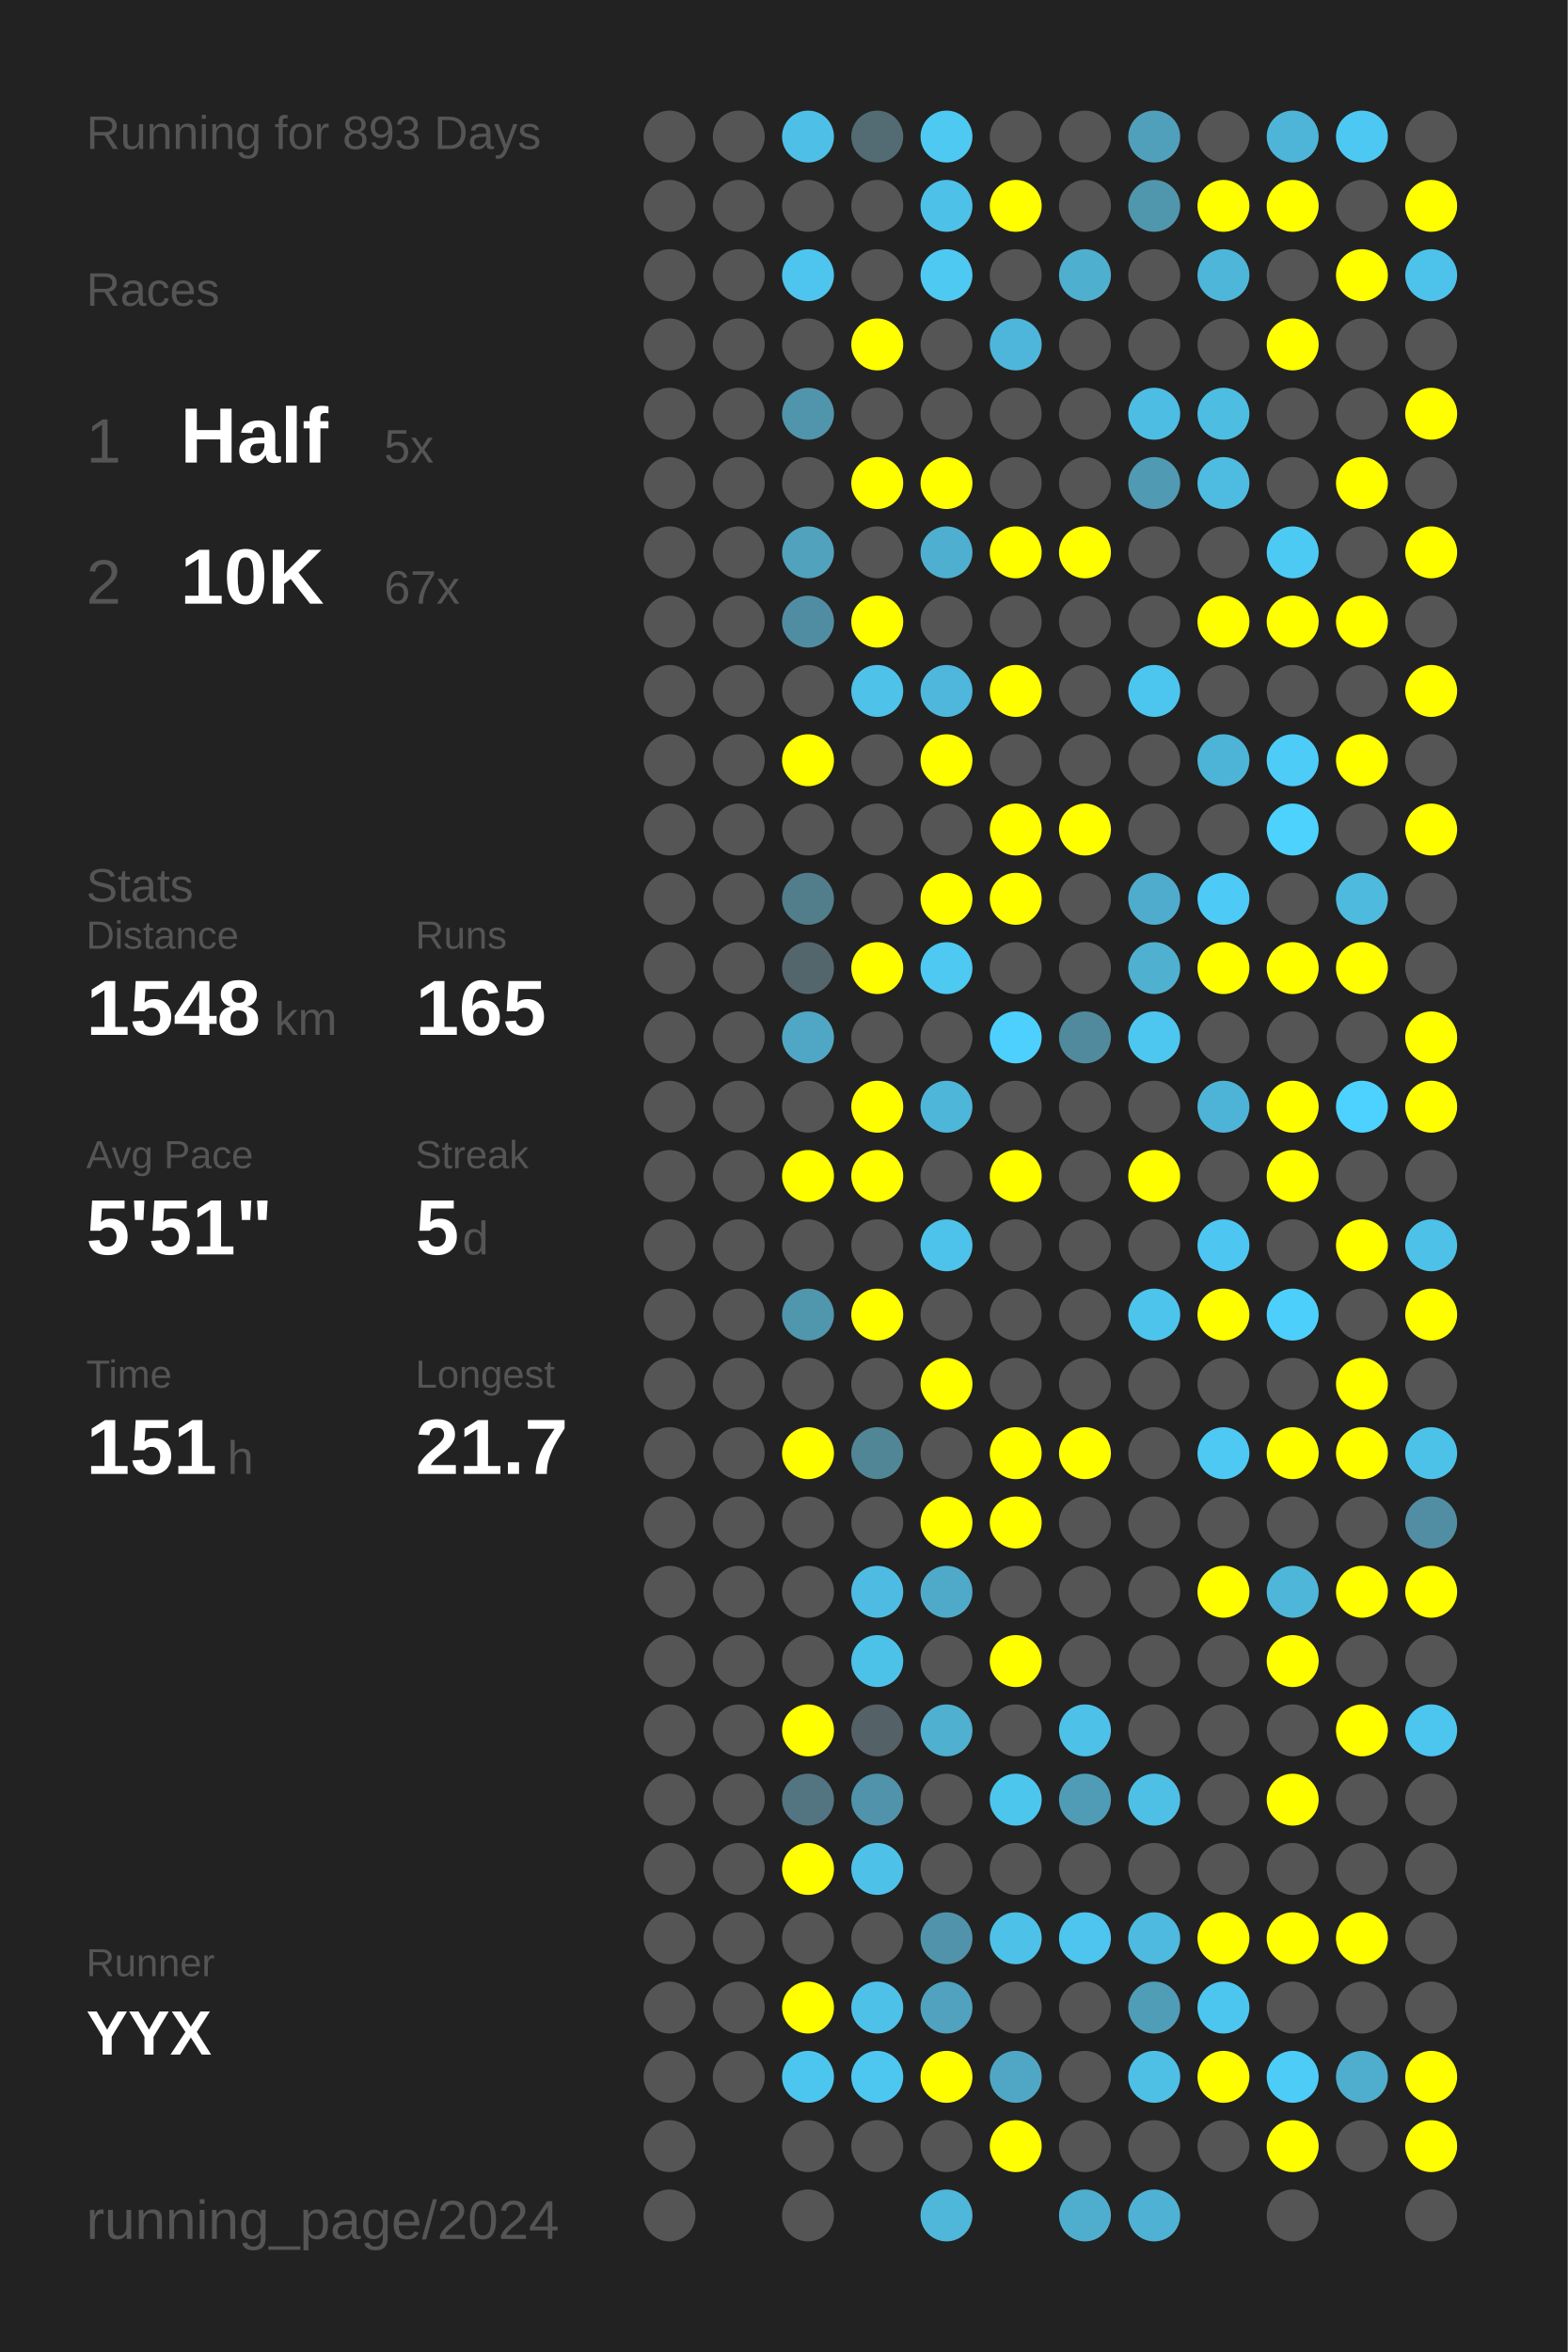
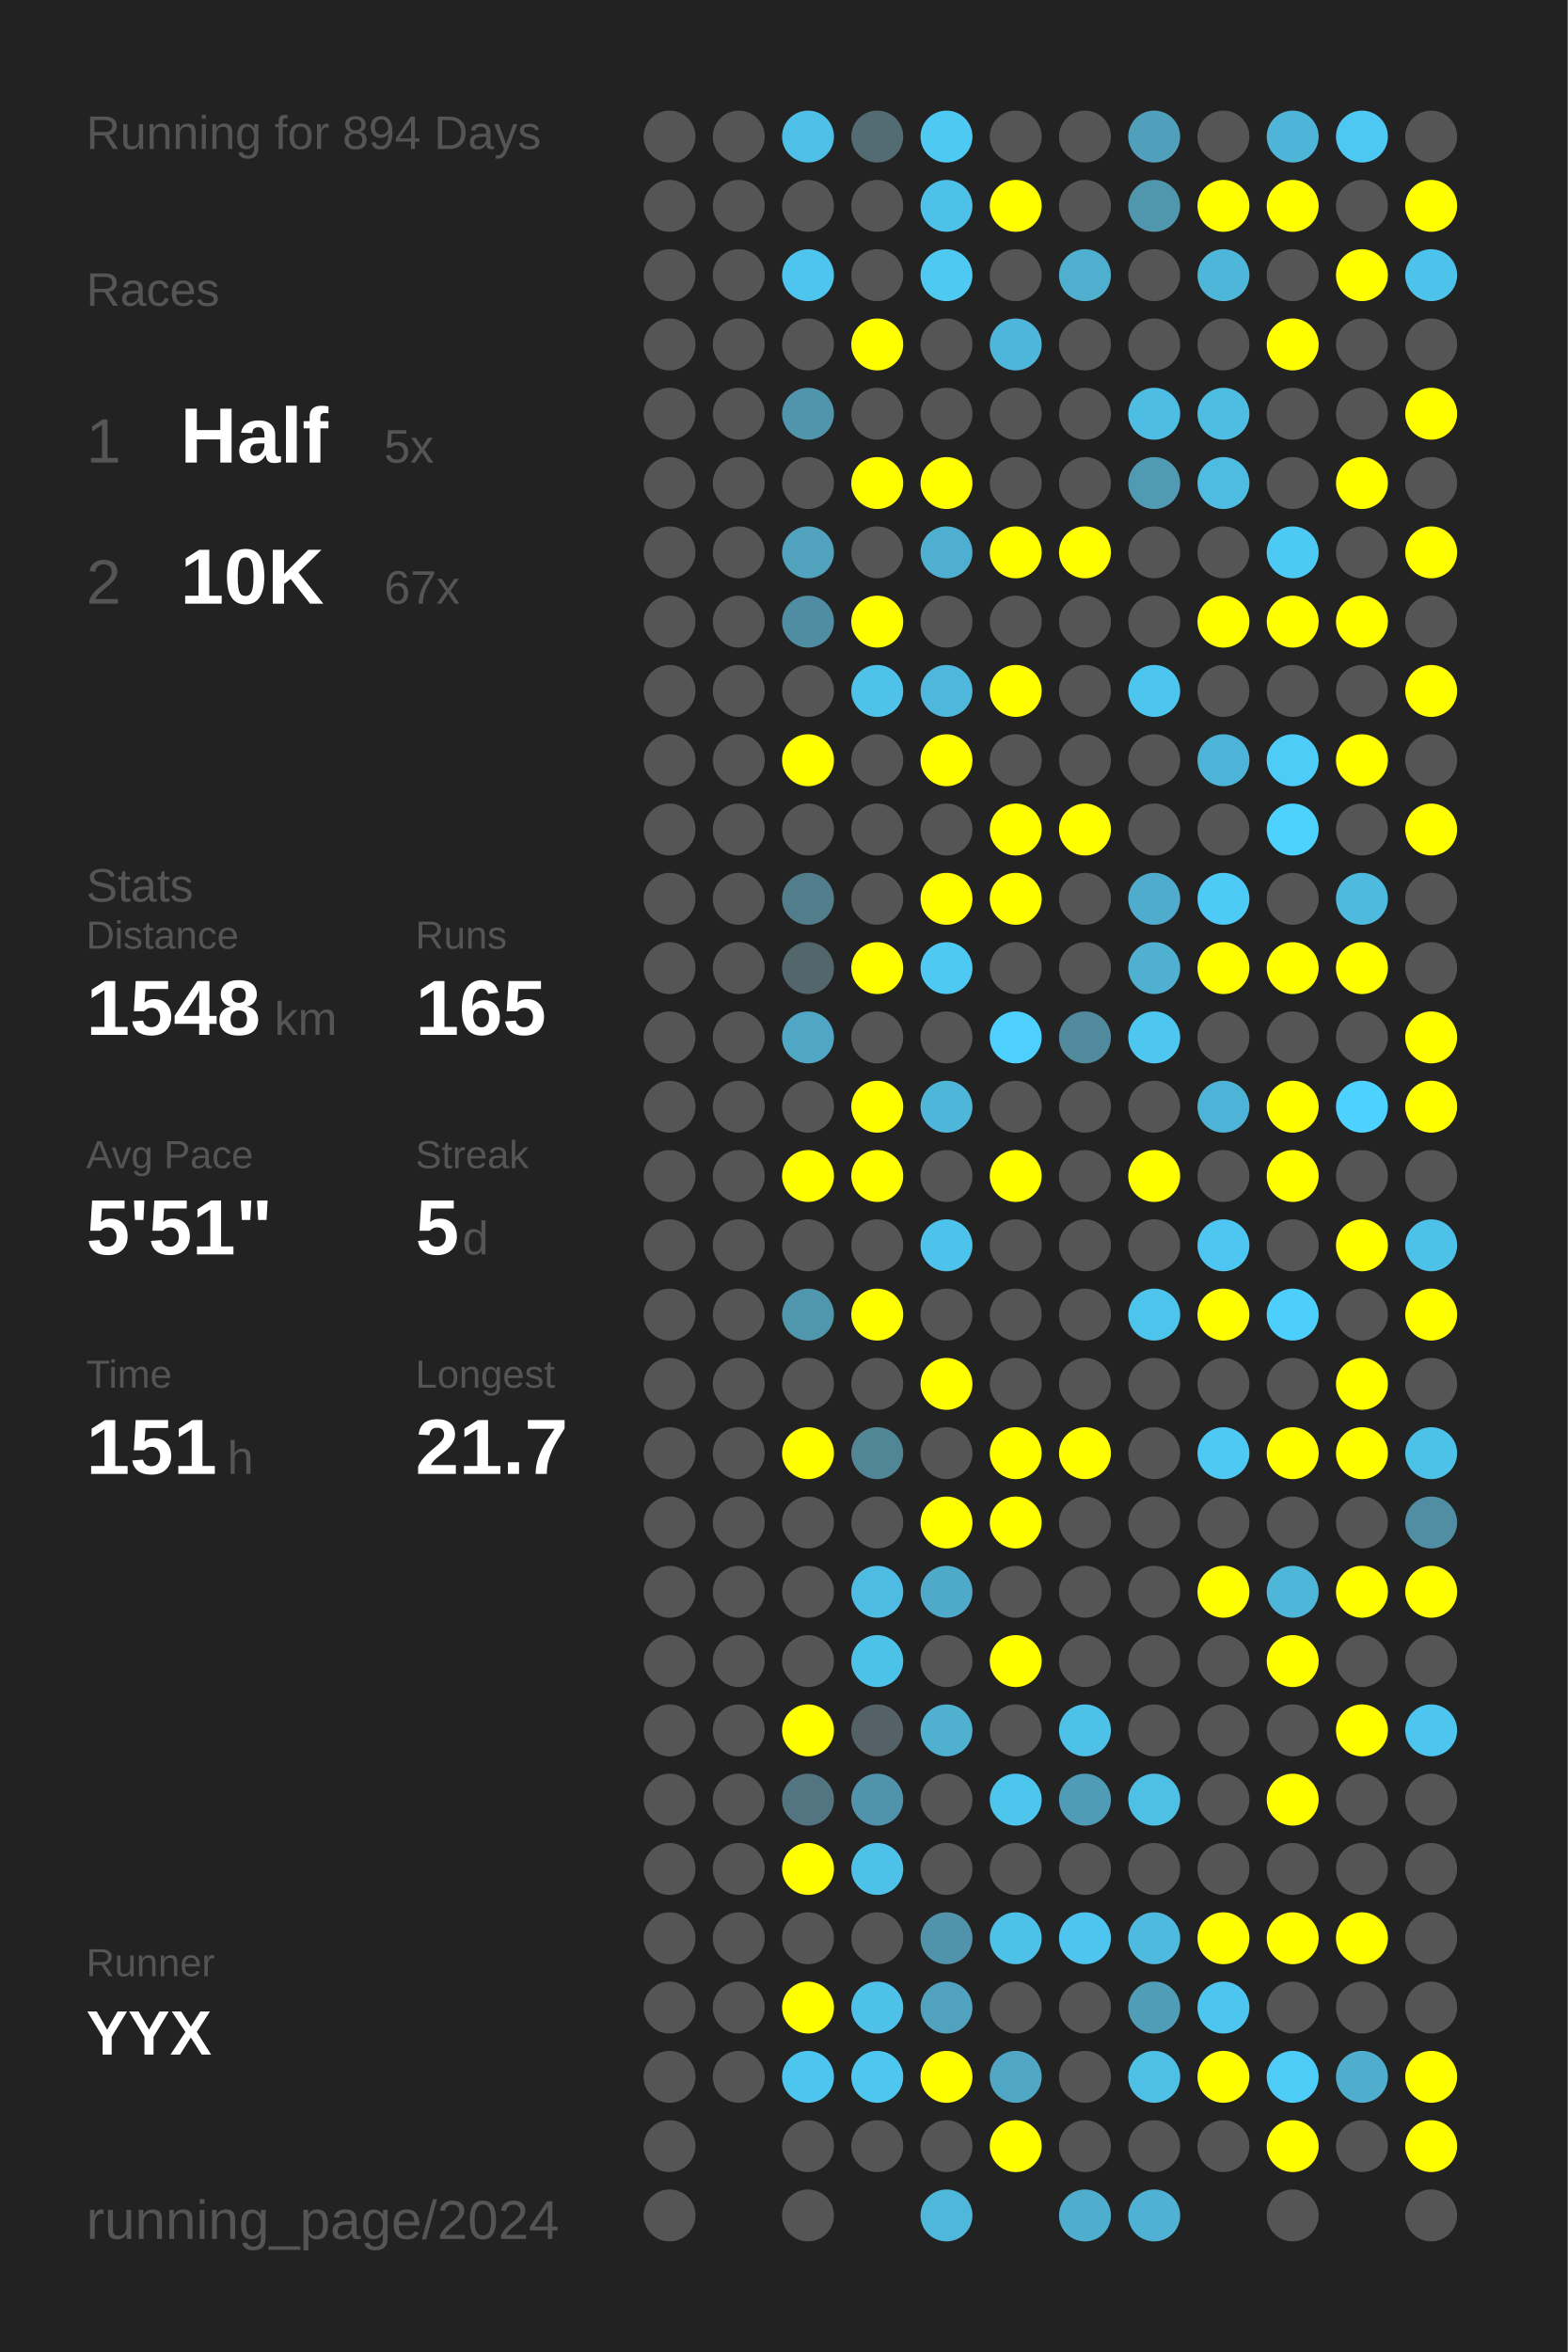
<svg xmlns="http://www.w3.org/2000/svg" baseProfile="full" height="300mm" version="1.1" viewBox="0,0,200,300" width="200mm">
  <defs />
  <rect fill="#222222" height="300" width="200" x="0" y="0" />
-   <text fill="#555555" style="font-size:6px; font-family:Arial;" x="11" y="19">Running for 893 Days</text>
+   <text fill="#555555" style="font-size:6px; font-family:Arial;" x="11" y="19">Running for 894 Days</text>
  <text fill="#555555" style="font-size:6px; font-family:Arial;" x="11" y="39">Races</text>
  <text fill="#555555" style="font-size:8px; font-family:Arial;" x="11" y="59">1</text>
  <text fill="#FFFFFF" style="font-size:10px; font-family:Arial; font-weight:bold;" x="23" y="59">Half</text>
  <text fill="#555555" style="font-size:6px; font-family:Arial;" x="49" y="59">5x</text>
  <text fill="#555555" style="font-size:8px; font-family:Arial;" x="11" y="77">2</text>
  <text fill="#FFFFFF" style="font-size:10px; font-family:Arial; font-weight:bold;" x="23" y="77">10K</text>
  <text fill="#555555" style="font-size:6px; font-family:Arial;" x="49" y="77">67x</text>
  <text fill="#555555" style="font-size:6px; font-family:Arial;" x="11" y="115">Stats</text>
  <text fill="#555555" style="font-size:5px; font-family:Arial;" x="11" y="121">Distance</text>
  <text fill="#FFFFFF" style="font-size:10px; font-family:Arial; font-weight:bold;" x="11" y="132">1548</text>
  <text fill="#555555" style="font-size:6px; font-family:Arial;" x="35" y="132">km</text>
  <text fill="#555555" style="font-size:5px; font-family:Arial;" x="53" y="121">Runs</text>
  <text fill="#FFFFFF" style="font-size:10px; font-family:Arial; font-weight:bold;" x="53" y="132">165</text>
  <text fill="#555555" style="font-size:5px; font-family:Arial;" x="11" y="149">Avg Pace</text>
  <text fill="#FFFFFF" style="font-size:10px; font-family:Arial; font-weight:bold;" x="11" y="160">5'51"</text>
  <text fill="#555555" style="font-size:5px; font-family:Arial;" x="53" y="149">Streak</text>
  <text fill="#FFFFFF" style="font-size:10px; font-family:Arial; font-weight:bold;" x="53" y="160">5</text>
  <text fill="#555555" style="font-size:6px; font-family:Arial;" x="59" y="160">d</text>
  <text fill="#555555" style="font-size:5px; font-family:Arial;" x="11" y="177">Time</text>
  <text fill="#FFFFFF" style="font-size:10px; font-family:Arial; font-weight:bold;" x="11" y="188">151</text>
  <text fill="#555555" style="font-size:6px; font-family:Arial;" x="29" y="188">h</text>
  <text fill="#555555" style="font-size:5px; font-family:Arial;" x="53" y="177">Longest</text>
  <text fill="#FFFFFF" style="font-size:10px; font-family:Arial; font-weight:bold;" x="53" y="188">21.7</text>
  <text fill="#555555" style="font-size:5px; font-family:Arial;" x="11" y="252.065">Runner</text>
  <text fill="#FFFFFF" style="font-size:8px; font-family:Arial; font-weight:bold;" x="11" y="262.065">YYX</text>
  <text fill="#555555" style="font-size:7px; font-family:Arial;" x="11" y="285.581">running_page/2024</text>
  <circle cx="85.417" cy="17.419" fill="#555555" r="3.312" />
  <circle cx="85.417" cy="26.258" fill="#555555" r="3.312" />
  <circle cx="85.417" cy="35.097" fill="#555555" r="3.312" />
  <circle cx="85.417" cy="43.935" fill="#555555" r="3.312" />
  <circle cx="85.417" cy="52.774" fill="#555555" r="3.312" />
  <circle cx="85.417" cy="61.613" fill="#555555" r="3.312" />
  <circle cx="85.417" cy="70.452" fill="#555555" r="3.312" />
  <circle cx="85.417" cy="79.29" fill="#555555" r="3.312" />
  <circle cx="85.417" cy="88.129" fill="#555555" r="3.312" />
  <circle cx="85.417" cy="96.968" fill="#555555" r="3.312" />
  <circle cx="85.417" cy="105.806" fill="#555555" r="3.312" />
  <circle cx="85.417" cy="114.645" fill="#555555" r="3.312" />
  <circle cx="85.417" cy="123.484" fill="#555555" r="3.312" />
  <circle cx="85.417" cy="132.323" fill="#555555" r="3.312" />
  <circle cx="85.417" cy="141.161" fill="#555555" r="3.312" />
  <circle cx="85.417" cy="150" fill="#555555" r="3.312" />
  <circle cx="85.417" cy="158.839" fill="#555555" r="3.312" />
  <circle cx="85.417" cy="167.677" fill="#555555" r="3.312" />
  <circle cx="85.417" cy="176.516" fill="#555555" r="3.312" />
  <circle cx="85.417" cy="185.355" fill="#555555" r="3.312" />
  <circle cx="85.417" cy="194.194" fill="#555555" r="3.312" />
  <circle cx="85.417" cy="203.032" fill="#555555" r="3.312" />
  <circle cx="85.417" cy="211.871" fill="#555555" r="3.312" />
  <circle cx="85.417" cy="220.71" fill="#555555" r="3.312" />
  <circle cx="85.417" cy="229.548" fill="#555555" r="3.312" />
  <circle cx="85.417" cy="238.387" fill="#555555" r="3.312" />
  <circle cx="85.417" cy="247.226" fill="#555555" r="3.312" />
  <circle cx="85.417" cy="256.065" fill="#555555" r="3.312" />
  <circle cx="85.417" cy="264.903" fill="#555555" r="3.312" />
  <circle cx="85.417" cy="273.742" fill="#555555" r="3.312" />
  <circle cx="85.417" cy="282.581" fill="#555555" r="3.312" />
  <circle cx="94.25" cy="17.419" fill="#555555" r="3.312" />
  <circle cx="94.25" cy="26.258" fill="#555555" r="3.312" />
  <circle cx="94.25" cy="35.097" fill="#555555" r="3.312" />
  <circle cx="94.25" cy="43.935" fill="#555555" r="3.312" />
  <circle cx="94.25" cy="52.774" fill="#555555" r="3.312" />
  <circle cx="94.25" cy="61.613" fill="#555555" r="3.312" />
  <circle cx="94.25" cy="70.452" fill="#555555" r="3.312" />
  <circle cx="94.25" cy="79.29" fill="#555555" r="3.312" />
  <circle cx="94.25" cy="88.129" fill="#555555" r="3.312" />
  <circle cx="94.25" cy="96.968" fill="#555555" r="3.312" />
  <circle cx="94.25" cy="105.806" fill="#555555" r="3.312" />
  <circle cx="94.25" cy="114.645" fill="#555555" r="3.312" />
  <circle cx="94.25" cy="123.484" fill="#555555" r="3.312" />
  <circle cx="94.25" cy="132.323" fill="#555555" r="3.312" />
  <circle cx="94.25" cy="141.161" fill="#555555" r="3.312" />
  <circle cx="94.25" cy="150" fill="#555555" r="3.312" />
  <circle cx="94.25" cy="158.839" fill="#555555" r="3.312" />
  <circle cx="94.25" cy="167.677" fill="#555555" r="3.312" />
  <circle cx="94.25" cy="176.516" fill="#555555" r="3.312" />
  <circle cx="94.25" cy="185.355" fill="#555555" r="3.312" />
  <circle cx="94.25" cy="194.194" fill="#555555" r="3.312" />
  <circle cx="94.25" cy="203.032" fill="#555555" r="3.312" />
  <circle cx="94.25" cy="211.871" fill="#555555" r="3.312" />
  <circle cx="94.25" cy="220.71" fill="#555555" r="3.312" />
  <circle cx="94.25" cy="229.548" fill="#555555" r="3.312" />
  <circle cx="94.25" cy="238.387" fill="#555555" r="3.312" />
  <circle cx="94.25" cy="247.226" fill="#555555" r="3.312" />
  <circle cx="94.25" cy="256.065" fill="#555555" r="3.312" />
  <circle cx="94.25" cy="264.903" fill="#555555" r="3.312" />
  <circle cx="103.083" cy="17.419" fill="#4ec0e7" r="3.312" />
  <circle cx="103.083" cy="26.258" fill="#555555" r="3.312" />
  <circle cx="103.083" cy="35.097" fill="#4dc5ee" r="3.312" />
  <circle cx="103.083" cy="43.935" fill="#555555" r="3.312" />
  <circle cx="103.083" cy="52.774" fill="#5095ac" r="3.312" />
  <circle cx="103.083" cy="61.613" fill="#555555" r="3.312" />
  <circle cx="103.083" cy="70.452" fill="#50a2bd" r="3.312" />
  <circle cx="103.083" cy="79.29" fill="#518da2" r="3.312" />
  <circle cx="103.083" cy="88.129" fill="#555555" r="3.312" />
  <circle cx="103.083" cy="96.968" fill="#FFFF00" r="3.312" />
  <circle cx="103.083" cy="105.806" fill="#555555" r="3.312" />
  <circle cx="103.083" cy="114.645" fill="#527d8b" r="3.312" />
  <circle cx="103.083" cy="123.484" fill="#53666c" r="3.312" />
  <circle cx="103.083" cy="132.323" fill="#4fa7c5" r="3.312" />
  <circle cx="103.083" cy="141.161" fill="#555555" r="3.312" />
  <circle cx="103.083" cy="150" fill="#FFFF00" r="3.312" />
  <circle cx="103.083" cy="158.839" fill="#555555" r="3.312" />
  <circle cx="103.083" cy="167.677" fill="#5096ad" r="3.312" />
  <circle cx="103.083" cy="176.516" fill="#555555" r="3.312" />
  <circle cx="103.083" cy="185.355" fill="#FFFF00" r="3.312" />
  <circle cx="103.083" cy="194.194" fill="#555555" r="3.312" />
  <circle cx="103.083" cy="203.032" fill="#555555" r="3.312" />
  <circle cx="103.083" cy="211.871" fill="#555555" r="3.312" />
  <circle cx="103.083" cy="220.71" fill="#FFFF00" r="3.312" />
  <circle cx="103.083" cy="229.548" fill="#527581" r="3.312" />
  <circle cx="103.083" cy="238.387" fill="#FFFF00" r="3.312" />
  <circle cx="103.083" cy="247.226" fill="#555555" r="3.312" />
  <circle cx="103.083" cy="256.065" fill="#FFFF00" r="3.312" />
  <circle cx="103.083" cy="264.903" fill="#4dc6ef" r="3.312" />
  <circle cx="103.083" cy="273.742" fill="#555555" r="3.312" />
  <circle cx="103.083" cy="282.581" fill="#555555" r="3.312" />
  <circle cx="111.917" cy="17.419" fill="#536b73" r="3.312" />
  <circle cx="111.917" cy="26.258" fill="#555555" r="3.312" />
  <circle cx="111.917" cy="35.097" fill="#555555" r="3.312" />
  <circle cx="111.917" cy="43.935" fill="#FFFF00" r="3.312" />
  <circle cx="111.917" cy="52.774" fill="#555555" r="3.312" />
  <circle cx="111.917" cy="61.613" fill="#FFFF00" r="3.312" />
  <circle cx="111.917" cy="70.452" fill="#555555" r="3.312" />
  <circle cx="111.917" cy="79.29" fill="#FFFF00" r="3.312" />
  <circle cx="111.917" cy="88.129" fill="#4ec2e9" r="3.312" />
  <circle cx="111.917" cy="96.968" fill="#555555" r="3.312" />
  <circle cx="111.917" cy="105.806" fill="#555555" r="3.312" />
  <circle cx="111.917" cy="114.645" fill="#555555" r="3.312" />
  <circle cx="111.917" cy="123.484" fill="#FFFF00" r="3.312" />
  <circle cx="111.917" cy="132.323" fill="#555555" r="3.312" />
  <circle cx="111.917" cy="141.161" fill="#FFFF00" r="3.312" />
  <circle cx="111.917" cy="150" fill="#FFFF00" r="3.312" />
  <circle cx="111.917" cy="158.839" fill="#555555" r="3.312" />
  <circle cx="111.917" cy="167.677" fill="#FFFF00" r="3.312" />
  <circle cx="111.917" cy="176.516" fill="#555555" r="3.312" />
  <circle cx="111.917" cy="185.355" fill="#518697" r="3.312" />
  <circle cx="111.917" cy="194.194" fill="#555555" r="3.312" />
  <circle cx="111.917" cy="203.032" fill="#4ebce2" r="3.312" />
  <circle cx="111.917" cy="211.871" fill="#4dc2e9" r="3.312" />
  <circle cx="111.917" cy="220.71" fill="#546166" r="3.312" />
  <circle cx="111.917" cy="229.548" fill="#5093aa" r="3.312" />
  <circle cx="111.917" cy="238.387" fill="#4ec1e9" r="3.312" />
  <circle cx="111.917" cy="247.226" fill="#555555" r="3.312" />
  <circle cx="111.917" cy="256.065" fill="#4ec1e9" r="3.312" />
  <circle cx="111.917" cy="264.903" fill="#4dc7f0" r="3.312" />
  <circle cx="111.917" cy="273.742" fill="#555555" r="3.312" />
  <circle cx="120.75" cy="17.419" fill="#4dc9f2" r="3.312" />
  <circle cx="120.75" cy="26.258" fill="#4ec1e9" r="3.312" />
  <circle cx="120.75" cy="35.097" fill="#4dc9f2" r="3.312" />
  <circle cx="120.75" cy="43.935" fill="#555555" r="3.312" />
  <circle cx="120.75" cy="52.774" fill="#555555" r="3.312" />
  <circle cx="120.75" cy="61.613" fill="#FFFF00" r="3.312" />
  <circle cx="120.75" cy="70.452" fill="#4fafd0" r="3.312" />
  <circle cx="120.75" cy="79.29" fill="#555555" r="3.312" />
  <circle cx="120.75" cy="88.129" fill="#4eb7db" r="3.312" />
  <circle cx="120.75" cy="96.968" fill="#FFFF00" r="3.312" />
  <circle cx="120.75" cy="105.806" fill="#555555" r="3.312" />
  <circle cx="120.75" cy="114.645" fill="#FFFF00" r="3.312" />
  <circle cx="120.75" cy="123.484" fill="#4dc9f2" r="3.312" />
  <circle cx="120.75" cy="132.323" fill="#555555" r="3.312" />
  <circle cx="120.75" cy="141.161" fill="#4eb6d9" r="3.312" />
  <circle cx="120.75" cy="150" fill="#555555" r="3.312" />
  <circle cx="120.75" cy="158.839" fill="#4dc3eb" r="3.312" />
  <circle cx="120.75" cy="167.677" fill="#555555" r="3.312" />
  <circle cx="120.75" cy="176.516" fill="#FFFF00" r="3.312" />
  <circle cx="120.75" cy="185.355" fill="#555555" r="3.312" />
  <circle cx="120.75" cy="194.194" fill="#FFFF00" r="3.312" />
  <circle cx="120.75" cy="203.032" fill="#4faac9" r="3.312" />
  <circle cx="120.75" cy="211.871" fill="#555555" r="3.312" />
  <circle cx="120.75" cy="220.71" fill="#4fb0d0" r="3.312" />
  <circle cx="120.75" cy="229.548" fill="#555555" r="3.312" />
  <circle cx="120.75" cy="238.387" fill="#555555" r="3.312" />
  <circle cx="120.75" cy="247.226" fill="#5093aa" r="3.312" />
  <circle cx="120.75" cy="256.065" fill="#50a2be" r="3.312" />
  <circle cx="120.75" cy="264.903" fill="#FFFF00" r="3.312" />
  <circle cx="120.75" cy="273.742" fill="#555555" r="3.312" />
  <circle cx="120.75" cy="282.581" fill="#4eb7da" r="3.312" />
  <circle cx="129.583" cy="17.419" fill="#555555" r="3.312" />
  <circle cx="129.583" cy="26.258" fill="#FFFF00" r="3.312" />
  <circle cx="129.583" cy="35.097" fill="#555555" r="3.312" />
  <circle cx="129.583" cy="43.935" fill="#4eb6da" r="3.312" />
  <circle cx="129.583" cy="52.774" fill="#555555" r="3.312" />
  <circle cx="129.583" cy="61.613" fill="#555555" r="3.312" />
  <circle cx="129.583" cy="70.452" fill="#FFFF00" r="3.312" />
  <circle cx="129.583" cy="79.29" fill="#555555" r="3.312" />
  <circle cx="129.583" cy="88.129" fill="#FFFF00" r="3.312" />
  <circle cx="129.583" cy="96.968" fill="#555555" r="3.312" />
  <circle cx="129.583" cy="105.806" fill="#FFFF00" r="3.312" />
  <circle cx="129.583" cy="114.645" fill="#FFFF00" r="3.312" />
  <circle cx="129.583" cy="123.484" fill="#555555" r="3.312" />
  <circle cx="129.583" cy="132.323" fill="#4dd0fd" r="3.312" />
  <circle cx="129.583" cy="141.161" fill="#555555" r="3.312" />
  <circle cx="129.583" cy="150" fill="#FFFF00" r="3.312" />
  <circle cx="129.583" cy="158.839" fill="#555555" r="3.312" />
  <circle cx="129.583" cy="167.677" fill="#555555" r="3.312" />
  <circle cx="129.583" cy="176.516" fill="#555555" r="3.312" />
  <circle cx="129.583" cy="185.355" fill="#FFFF00" r="3.312" />
  <circle cx="129.583" cy="194.194" fill="#FFFF00" r="3.312" />
  <circle cx="129.583" cy="203.032" fill="#555555" r="3.312" />
  <circle cx="129.583" cy="211.871" fill="#FFFF00" r="3.312" />
  <circle cx="129.583" cy="220.71" fill="#555555" r="3.312" />
  <circle cx="129.583" cy="229.548" fill="#4dc6ee" r="3.312" />
  <circle cx="129.583" cy="238.387" fill="#555555" r="3.312" />
  <circle cx="129.583" cy="247.226" fill="#4ec1e8" r="3.312" />
  <circle cx="129.583" cy="256.065" fill="#555555" r="3.312" />
  <circle cx="129.583" cy="264.903" fill="#4fa7c5" r="3.312" />
  <circle cx="129.583" cy="273.742" fill="#FFFF00" r="3.312" />
  <circle cx="138.417" cy="17.419" fill="#555555" r="3.312" />
  <circle cx="138.417" cy="26.258" fill="#555555" r="3.312" />
  <circle cx="138.417" cy="35.097" fill="#4fafcf" r="3.312" />
  <circle cx="138.417" cy="43.935" fill="#555555" r="3.312" />
  <circle cx="138.417" cy="52.774" fill="#555555" r="3.312" />
  <circle cx="138.417" cy="61.613" fill="#555555" r="3.312" />
  <circle cx="138.417" cy="70.452" fill="#FFFF00" r="3.312" />
  <circle cx="138.417" cy="79.29" fill="#555555" r="3.312" />
  <circle cx="138.417" cy="88.129" fill="#555555" r="3.312" />
  <circle cx="138.417" cy="96.968" fill="#555555" r="3.312" />
  <circle cx="138.417" cy="105.806" fill="#FFFF00" r="3.312" />
  <circle cx="138.417" cy="114.645" fill="#555555" r="3.312" />
  <circle cx="138.417" cy="123.484" fill="#555555" r="3.312" />
  <circle cx="138.417" cy="132.323" fill="#518a9d" r="3.312" />
  <circle cx="138.417" cy="141.161" fill="#555555" r="3.312" />
  <circle cx="138.417" cy="150" fill="#555555" r="3.312" />
  <circle cx="138.417" cy="158.839" fill="#555555" r="3.312" />
  <circle cx="138.417" cy="167.677" fill="#555555" r="3.312" />
  <circle cx="138.417" cy="176.516" fill="#555555" r="3.312" />
  <circle cx="138.417" cy="185.355" fill="#FFFF00" r="3.312" />
  <circle cx="138.417" cy="194.194" fill="#555555" r="3.312" />
  <circle cx="138.417" cy="203.032" fill="#555555" r="3.312" />
  <circle cx="138.417" cy="211.871" fill="#555555" r="3.312" />
  <circle cx="138.417" cy="220.71" fill="#4ec1e8" r="3.312" />
  <circle cx="138.417" cy="229.548" fill="#509cb6" r="3.312" />
  <circle cx="138.417" cy="238.387" fill="#555555" r="3.312" />
  <circle cx="138.417" cy="247.226" fill="#4dc5ee" r="3.312" />
  <circle cx="138.417" cy="256.065" fill="#555555" r="3.312" />
  <circle cx="138.417" cy="264.903" fill="#555555" r="3.312" />
  <circle cx="138.417" cy="273.742" fill="#555555" r="3.312" />
  <circle cx="138.417" cy="282.581" fill="#4faece" r="3.312" />
  <circle cx="147.25" cy="17.419" fill="#50a0bb" r="3.312" />
  <circle cx="147.25" cy="26.258" fill="#5096ad" r="3.312" />
  <circle cx="147.25" cy="35.097" fill="#555555" r="3.312" />
  <circle cx="147.25" cy="43.935" fill="#555555" r="3.312" />
  <circle cx="147.25" cy="52.774" fill="#4ebde3" r="3.312" />
  <circle cx="147.25" cy="61.613" fill="#509ab3" r="3.312" />
  <circle cx="147.25" cy="70.452" fill="#555555" r="3.312" />
  <circle cx="147.25" cy="79.29" fill="#555555" r="3.312" />
  <circle cx="147.25" cy="88.129" fill="#4dc6ef" r="3.312" />
  <circle cx="147.25" cy="96.968" fill="#555555" r="3.312" />
  <circle cx="147.25" cy="105.806" fill="#555555" r="3.312" />
  <circle cx="147.25" cy="114.645" fill="#4faccc" r="3.312" />
  <circle cx="147.25" cy="123.484" fill="#4fb0d0" r="3.312" />
  <circle cx="147.25" cy="132.323" fill="#4dc7f0" r="3.312" />
  <circle cx="147.25" cy="141.161" fill="#555555" r="3.312" />
  <circle cx="147.25" cy="150" fill="#FFFF00" r="3.312" />
  <circle cx="147.25" cy="158.839" fill="#555555" r="3.312" />
  <circle cx="147.25" cy="167.677" fill="#4dc4ec" r="3.312" />
  <circle cx="147.25" cy="176.516" fill="#555555" r="3.312" />
  <circle cx="147.25" cy="185.355" fill="#555555" r="3.312" />
  <circle cx="147.25" cy="194.194" fill="#555555" r="3.312" />
  <circle cx="147.25" cy="203.032" fill="#555555" r="3.312" />
  <circle cx="147.25" cy="211.871" fill="#555555" r="3.312" />
  <circle cx="147.25" cy="220.71" fill="#555555" r="3.312" />
  <circle cx="147.25" cy="229.548" fill="#4ec0e6" r="3.312" />
  <circle cx="147.25" cy="238.387" fill="#555555" r="3.312" />
  <circle cx="147.25" cy="247.226" fill="#4ebadf" r="3.312" />
  <circle cx="147.25" cy="256.065" fill="#509db7" r="3.312" />
  <circle cx="147.25" cy="264.903" fill="#4ec0e6" r="3.312" />
  <circle cx="147.25" cy="273.742" fill="#555555" r="3.312" />
  <circle cx="147.25" cy="282.581" fill="#4fb2d4" r="3.312" />
  <circle cx="156.083" cy="17.419" fill="#555555" r="3.312" />
  <circle cx="156.083" cy="26.258" fill="#FFFF00" r="3.312" />
  <circle cx="156.083" cy="35.097" fill="#4eb6d9" r="3.312" />
  <circle cx="156.083" cy="43.935" fill="#555555" r="3.312" />
  <circle cx="156.083" cy="52.774" fill="#4ebde2" r="3.312" />
  <circle cx="156.083" cy="61.613" fill="#4ebce1" r="3.312" />
  <circle cx="156.083" cy="70.452" fill="#555555" r="3.312" />
  <circle cx="156.083" cy="79.29" fill="#FFFF00" r="3.312" />
  <circle cx="156.083" cy="88.129" fill="#555555" r="3.312" />
  <circle cx="156.083" cy="96.968" fill="#4eb4d7" r="3.312" />
  <circle cx="156.083" cy="105.806" fill="#555555" r="3.312" />
  <circle cx="156.083" cy="114.645" fill="#4dcbf6" r="3.312" />
  <circle cx="156.083" cy="123.484" fill="#FFFF00" r="3.312" />
  <circle cx="156.083" cy="132.323" fill="#555555" r="3.312" />
  <circle cx="156.083" cy="141.161" fill="#4eb4d7" r="3.312" />
  <circle cx="156.083" cy="150" fill="#555555" r="3.312" />
  <circle cx="156.083" cy="158.839" fill="#4dc7f1" r="3.312" />
  <circle cx="156.083" cy="167.677" fill="#FFFF00" r="3.312" />
  <circle cx="156.083" cy="176.516" fill="#555555" r="3.312" />
  <circle cx="156.083" cy="185.355" fill="#4dc9f3" r="3.312" />
  <circle cx="156.083" cy="194.194" fill="#555555" r="3.312" />
  <circle cx="156.083" cy="203.032" fill="#FFFF00" r="3.312" />
  <circle cx="156.083" cy="211.871" fill="#555555" r="3.312" />
  <circle cx="156.083" cy="220.71" fill="#555555" r="3.312" />
  <circle cx="156.083" cy="229.548" fill="#555555" r="3.312" />
  <circle cx="156.083" cy="238.387" fill="#555555" r="3.312" />
  <circle cx="156.083" cy="247.226" fill="#FFFF00" r="3.312" />
  <circle cx="156.083" cy="256.065" fill="#4dc6ef" r="3.312" />
  <circle cx="156.083" cy="264.903" fill="#FFFF00" r="3.312" />
  <circle cx="156.083" cy="273.742" fill="#555555" r="3.312" />
  <circle cx="164.917" cy="17.419" fill="#4eb5d8" r="3.312" />
  <circle cx="164.917" cy="26.258" fill="#FFFF00" r="3.312" />
  <circle cx="164.917" cy="35.097" fill="#555555" r="3.312" />
  <circle cx="164.917" cy="43.935" fill="#FFFF00" r="3.312" />
  <circle cx="164.917" cy="52.774" fill="#555555" r="3.312" />
  <circle cx="164.917" cy="61.613" fill="#555555" r="3.312" />
  <circle cx="164.917" cy="70.452" fill="#4dcaf4" r="3.312" />
  <circle cx="164.917" cy="79.29" fill="#FFFF00" r="3.312" />
  <circle cx="164.917" cy="88.129" fill="#555555" r="3.312" />
  <circle cx="164.917" cy="96.968" fill="#4dccf7" r="3.312" />
  <circle cx="164.917" cy="105.806" fill="#4dd1fd" r="3.312" />
  <circle cx="164.917" cy="114.645" fill="#555555" r="3.312" />
  <circle cx="164.917" cy="123.484" fill="#FFFF00" r="3.312" />
  <circle cx="164.917" cy="132.323" fill="#555555" r="3.312" />
  <circle cx="164.917" cy="141.161" fill="#FFFF00" r="3.312" />
  <circle cx="164.917" cy="150" fill="#FFFF00" r="3.312" />
  <circle cx="164.917" cy="158.839" fill="#555555" r="3.312" />
  <circle cx="164.917" cy="167.677" fill="#4dcffb" r="3.312" />
  <circle cx="164.917" cy="176.516" fill="#555555" r="3.312" />
  <circle cx="164.917" cy="185.355" fill="#FFFF00" r="3.312" />
  <circle cx="164.917" cy="194.194" fill="#555555" r="3.312" />
  <circle cx="164.917" cy="203.032" fill="#4eb6d9" r="3.312" />
  <circle cx="164.917" cy="211.871" fill="#FFFF00" r="3.312" />
  <circle cx="164.917" cy="220.71" fill="#555555" r="3.312" />
  <circle cx="164.917" cy="229.548" fill="#FFFF00" r="3.312" />
  <circle cx="164.917" cy="238.387" fill="#555555" r="3.312" />
  <circle cx="164.917" cy="247.226" fill="#FFFF00" r="3.312" />
  <circle cx="164.917" cy="256.065" fill="#555555" r="3.312" />
  <circle cx="164.917" cy="264.903" fill="#4dccf7" r="3.312" />
  <circle cx="164.917" cy="273.742" fill="#FFFF00" r="3.312" />
  <circle cx="164.917" cy="282.581" fill="#555555" r="3.312" />
  <circle cx="173.75" cy="17.419" fill="#4dc8f2" r="3.312" />
  <circle cx="173.75" cy="26.258" fill="#555555" r="3.312" />
  <circle cx="173.75" cy="35.097" fill="#FFFF00" r="3.312" />
  <circle cx="173.75" cy="43.935" fill="#555555" r="3.312" />
  <circle cx="173.75" cy="52.774" fill="#555555" r="3.312" />
  <circle cx="173.75" cy="61.613" fill="#FFFF00" r="3.312" />
  <circle cx="173.75" cy="70.452" fill="#555555" r="3.312" />
  <circle cx="173.75" cy="79.29" fill="#FFFF00" r="3.312" />
  <circle cx="173.75" cy="88.129" fill="#555555" r="3.312" />
  <circle cx="173.75" cy="96.968" fill="#FFFF00" r="3.312" />
  <circle cx="173.75" cy="105.806" fill="#555555" r="3.312" />
  <circle cx="173.75" cy="114.645" fill="#4ebade" r="3.312" />
  <circle cx="173.75" cy="123.484" fill="#FFFF00" r="3.312" />
  <circle cx="173.75" cy="132.323" fill="#555555" r="3.312" />
  <circle cx="173.75" cy="141.161" fill="#4dd1fe" r="3.312" />
  <circle cx="173.75" cy="150" fill="#555555" r="3.312" />
  <circle cx="173.75" cy="158.839" fill="#FFFF00" r="3.312" />
  <circle cx="173.75" cy="167.677" fill="#555555" r="3.312" />
  <circle cx="173.75" cy="176.516" fill="#FFFF00" r="3.312" />
  <circle cx="173.75" cy="185.355" fill="#FFFF00" r="3.312" />
  <circle cx="173.75" cy="194.194" fill="#555555" r="3.312" />
  <circle cx="173.75" cy="203.032" fill="#FFFF00" r="3.312" />
  <circle cx="173.75" cy="211.871" fill="#555555" r="3.312" />
  <circle cx="173.75" cy="220.71" fill="#FFFF00" r="3.312" />
  <circle cx="173.75" cy="229.548" fill="#555555" r="3.312" />
  <circle cx="173.75" cy="238.387" fill="#555555" r="3.312" />
  <circle cx="173.75" cy="247.226" fill="#FFFF00" r="3.312" />
  <circle cx="173.75" cy="256.065" fill="#555555" r="3.312" />
  <circle cx="173.75" cy="264.903" fill="#4fadcd" r="3.312" />
  <circle cx="173.75" cy="273.742" fill="#555555" r="3.312" />
  <circle cx="182.583" cy="17.419" fill="#555555" r="3.312" />
  <circle cx="182.583" cy="26.258" fill="#FFFF00" r="3.312" />
  <circle cx="182.583" cy="35.097" fill="#4dc2ea" r="3.312" />
  <circle cx="182.583" cy="43.935" fill="#555555" r="3.312" />
  <circle cx="182.583" cy="52.774" fill="#FFFF00" r="3.312" />
  <circle cx="182.583" cy="61.613" fill="#555555" r="3.312" />
  <circle cx="182.583" cy="70.452" fill="#FFFF00" r="3.312" />
  <circle cx="182.583" cy="79.29" fill="#555555" r="3.312" />
  <circle cx="182.583" cy="88.129" fill="#FFFF00" r="3.312" />
  <circle cx="182.583" cy="96.968" fill="#555555" r="3.312" />
  <circle cx="182.583" cy="105.806" fill="#FFFF00" r="3.312" />
  <circle cx="182.583" cy="114.645" fill="#555555" r="3.312" />
  <circle cx="182.583" cy="123.484" fill="#555555" r="3.312" />
  <circle cx="182.583" cy="132.323" fill="#FFFF00" r="3.312" />
  <circle cx="182.583" cy="141.161" fill="#FFFF00" r="3.312" />
  <circle cx="182.583" cy="150" fill="#555555" r="3.312" />
  <circle cx="182.583" cy="158.839" fill="#4ec1e8" r="3.312" />
  <circle cx="182.583" cy="167.677" fill="#FFFF00" r="3.312" />
  <circle cx="182.583" cy="176.516" fill="#555555" r="3.312" />
  <circle cx="182.583" cy="185.355" fill="#4dc2e9" r="3.312" />
  <circle cx="182.583" cy="194.194" fill="#518ea3" r="3.312" />
  <circle cx="182.583" cy="203.032" fill="#FFFF00" r="3.312" />
  <circle cx="182.583" cy="211.871" fill="#555555" r="3.312" />
  <circle cx="182.583" cy="220.71" fill="#4dc6ef" r="3.312" />
  <circle cx="182.583" cy="229.548" fill="#555555" r="3.312" />
  <circle cx="182.583" cy="238.387" fill="#555555" r="3.312" />
  <circle cx="182.583" cy="247.226" fill="#555555" r="3.312" />
  <circle cx="182.583" cy="256.065" fill="#555555" r="3.312" />
  <circle cx="182.583" cy="264.903" fill="#FFFF00" r="3.312" />
  <circle cx="182.583" cy="273.742" fill="#FFFF00" r="3.312" />
  <circle cx="182.583" cy="282.581" fill="#555555" r="3.312" />
</svg>
